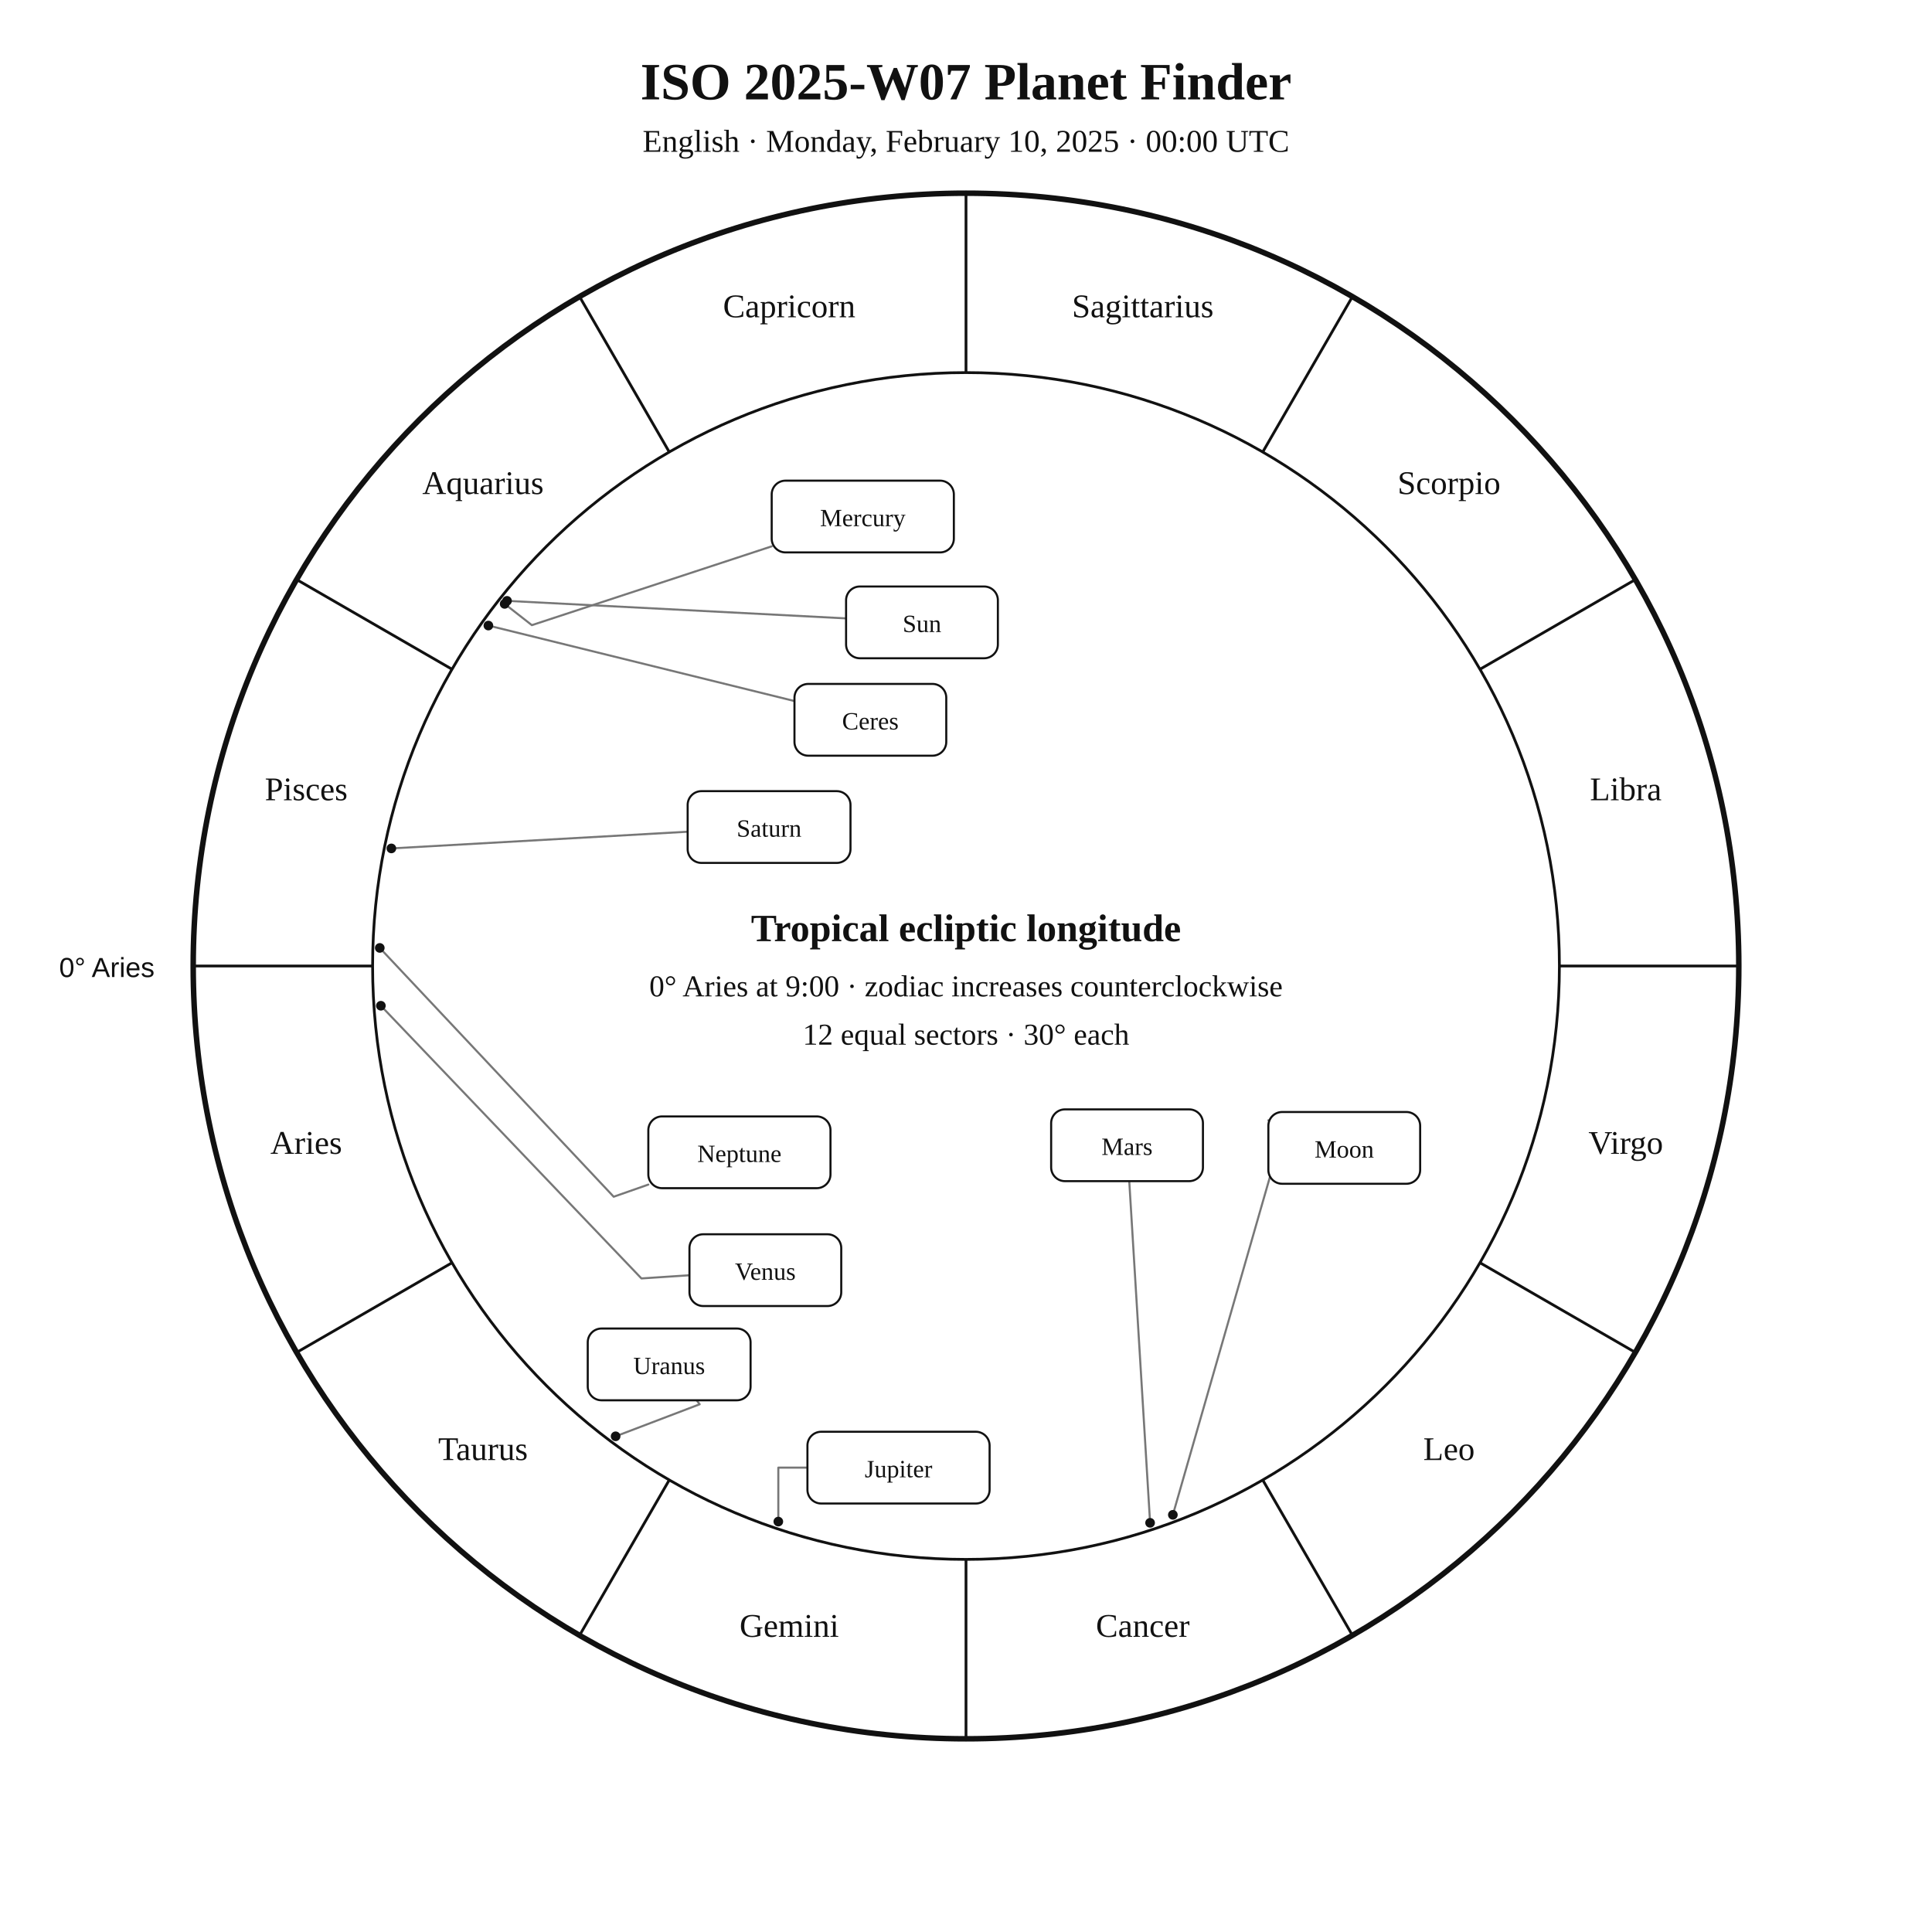
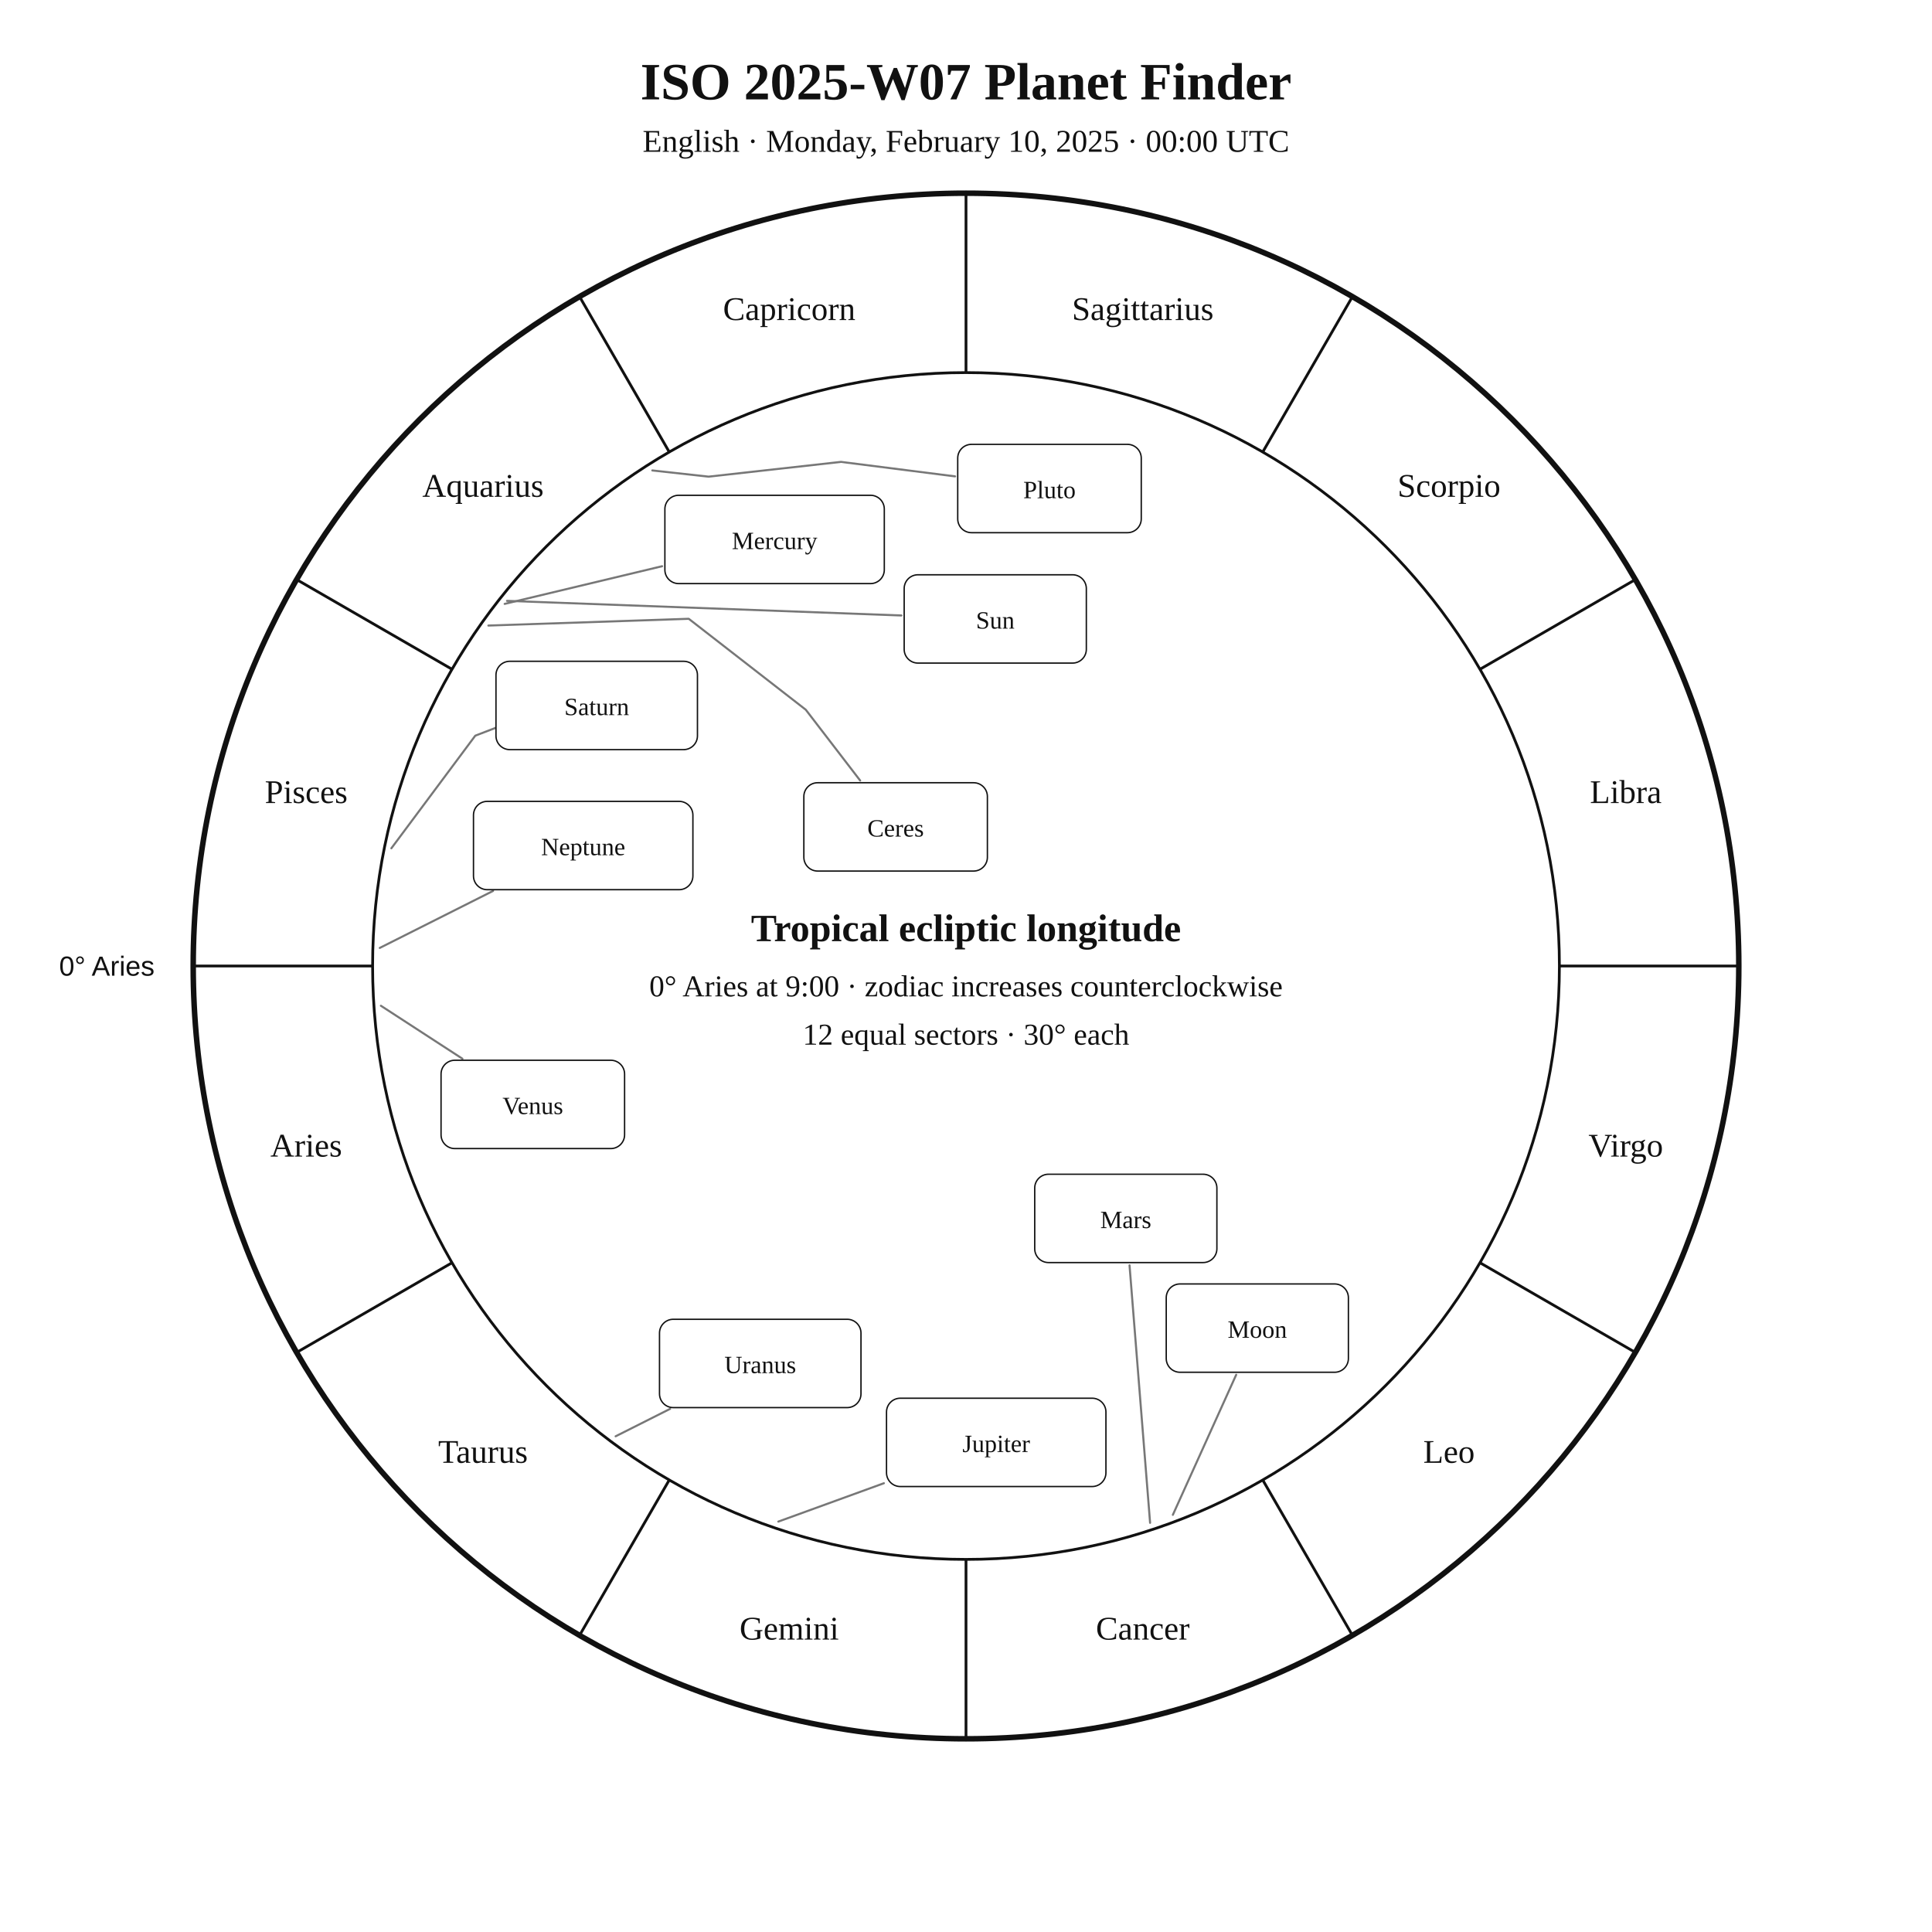
<svg xmlns="http://www.w3.org/2000/svg" width="1400" height="1400" viewBox="0 0 1400 1400">
  <rect width="100%" height="100%" fill="white" />
-   <style>text{font-family:Georgia,"Times New Roman",serif;fill:#111}.sans{font-family:Arial,Helvetica,sans-serif}.symbol{font-family:"Arial Unicode MS","Segoe UI Symbol","Noto Sans Symbols 2","Apple Symbols",serif;font-variant-emoji:text;fill:#111}</style>
+   <style>text{font-family:Georgia,"Times New Roman",serif;fill:#111!important;color:#111!important;-webkit-text-fill-color:#111!important}.sans{font-family:Arial,Helvetica,sans-serif}</style>
  <text x="700" y="72" text-anchor="middle" font-size="38" font-weight="700">ISO 2025-W07 Planet Finder</text>
  <text x="700" y="110" text-anchor="middle" font-size="23">English · Monday, February 10, 2025 · 00:00 UTC</text>
  <circle cx="700" cy="700" r="560" fill="none" stroke="#111" stroke-width="4" />
  <circle cx="700" cy="700" r="430" fill="none" stroke="#111" stroke-width="2" />
  <line x1="270.0" y1="700.0" x2="140.0" y2="700.0" stroke="#111" stroke-width="2" />
  <line x1="327.6" y1="915.0" x2="215.0" y2="980.0" stroke="#111" stroke-width="2" />
  <line x1="485.0" y1="1072.4" x2="420.0" y2="1185.0" stroke="#111" stroke-width="2" />
  <line x1="700.0" y1="1130.0" x2="700.0" y2="1260.0" stroke="#111" stroke-width="2" />
  <line x1="915.0" y1="1072.4" x2="980.0" y2="1185.0" stroke="#111" stroke-width="2" />
  <line x1="1072.4" y1="915.0" x2="1185.0" y2="980.0" stroke="#111" stroke-width="2" />
  <line x1="1130.0" y1="700.0" x2="1260.0" y2="700.0" stroke="#111" stroke-width="2" />
  <line x1="1072.4" y1="485.0" x2="1185.0" y2="420.0" stroke="#111" stroke-width="2" />
  <line x1="915.0" y1="327.6" x2="980.0" y2="215.0" stroke="#111" stroke-width="2" />
  <line x1="700.0" y1="270.0" x2="700.0" y2="140.0" stroke="#111" stroke-width="2" />
  <line x1="485.0" y1="327.6" x2="420.0" y2="215.0" stroke="#111" stroke-width="2" />
  <line x1="327.6" y1="485.0" x2="215.0" y2="420.0" stroke="#111" stroke-width="2" />
-   <text x="221.9" y="836.1" text-anchor="middle" font-size="24">Aries</text>
-   <text x="350.0" y="1058.0" text-anchor="middle" font-size="24">Taurus</text>
-   <text x="571.9" y="1186.1" text-anchor="middle" font-size="24">Gemini</text>
-   <text x="828.1" y="1186.1" text-anchor="middle" font-size="24">Cancer</text>
-   <text x="1050.0" y="1058.0" text-anchor="middle" font-size="24">Leo</text>
-   <text x="1178.1" y="836.1" text-anchor="middle" font-size="24">Virgo</text>
-   <text x="1178.1" y="579.9" text-anchor="middle" font-size="24">Libra</text>
-   <text x="1050.0" y="358.0" text-anchor="middle" font-size="24">Scorpio</text>
-   <text x="828.1" y="229.9" text-anchor="middle" font-size="24">Sagittarius</text>
-   <text x="571.9" y="229.9" text-anchor="middle" font-size="24">Capricorn</text>
-   <text x="350.0" y="358.0" text-anchor="middle" font-size="24">Aquarius</text>
-   <text x="221.9" y="579.9" text-anchor="middle" font-size="24">Pisces</text>
-   <text x="112" y="708" text-anchor="end" font-size="20" class="sans">0° Aries</text>
-   <polyline points="367.4,435.4 613.1,448.1" fill="none" stroke="#777" stroke-width="1.5" stroke-linejoin="round" stroke-linecap="round" />
-   <circle cx="367.4" cy="435.4" r="3.5" fill="#111" />
-   <polyline points="849.9,1097.7 930.8,816.1 919.1,811.8" fill="none" stroke="#777" stroke-width="1.5" stroke-linejoin="round" stroke-linecap="round" />
-   <circle cx="849.9" cy="1097.7" r="3.5" fill="#111" />
-   <polyline points="365.7,437.6 385.4,453.0 559.2,395.9" fill="none" stroke="#777" stroke-width="1.5" stroke-linejoin="round" stroke-linecap="round" />
-   <circle cx="365.7" cy="437.6" r="3.5" fill="#111" />
-   <polyline points="276.0,728.8 464.8,926.4 499.6,924.1" fill="none" stroke="#777" stroke-width="1.5" stroke-linejoin="round" stroke-linecap="round" />
-   <circle cx="276.0" cy="728.8" r="3.5" fill="#111" />
-   <polyline points="833.4,1103.5 818.3,855.9" fill="none" stroke="#777" stroke-width="1.5" stroke-linejoin="round" stroke-linecap="round" />
-   <circle cx="833.4" cy="1103.5" r="3.5" fill="#111" />
-   <polyline points="564.0,1102.6 564.0,1063.5 585.1,1063.5" fill="none" stroke="#777" stroke-width="1.5" stroke-linejoin="round" stroke-linecap="round" />
-   <circle cx="564.0" cy="1102.6" r="3.5" fill="#111" />
-   <polyline points="283.6,614.8 498.3,602.7" fill="none" stroke="#777" stroke-width="1.5" stroke-linejoin="round" stroke-linecap="round" />
-   <circle cx="283.6" cy="614.8" r="3.5" fill="#111" />
-   <polyline points="446.1,1040.8 507.0,1017.6 504.8,1014.7" fill="none" stroke="#777" stroke-width="1.5" stroke-linejoin="round" stroke-linecap="round" />
-   <circle cx="446.1" cy="1040.8" r="3.5" fill="#111" />
-   <polyline points="275.2,686.9 444.7,867.2 469.8,858.4" fill="none" stroke="#777" stroke-width="1.5" stroke-linejoin="round" stroke-linecap="round" />
-   <circle cx="275.2" cy="686.9" r="3.5" fill="#111" />
-   <polyline points="353.9,453.3 575.7,508.0" fill="none" stroke="#777" stroke-width="1.5" stroke-linejoin="round" stroke-linecap="round" />
-   <circle cx="353.9" cy="453.3" r="3.5" fill="#111" />
-   <rect x="613.1" y="425.0" width="110.0" height="52.0" rx="10" fill="white" stroke="#111" stroke-width="1.5" />
-   <text x="668.1" y="458.0" text-anchor="middle" font-size="18">Sun</text>
-   <rect x="919.1" y="805.8" width="110.0" height="52.0" rx="10" fill="white" stroke="#111" stroke-width="1.5" />
-   <text x="974.1" y="838.8" text-anchor="middle" font-size="18">Moon</text>
-   <rect x="559.2" y="348.3" width="132.0" height="52.0" rx="10" fill="white" stroke="#111" stroke-width="1.5" />
-   <text x="625.2" y="381.3" text-anchor="middle" font-size="18">Mercury</text>
-   <rect x="499.6" y="894.4" width="110.0" height="52.0" rx="10" fill="white" stroke="#111" stroke-width="1.5" />
-   <text x="554.6" y="927.4" text-anchor="middle" font-size="18">Venus</text>
-   <rect x="761.7" y="803.9" width="110.0" height="52.0" rx="10" fill="white" stroke="#111" stroke-width="1.5" />
-   <text x="816.7" y="836.9" text-anchor="middle" font-size="18">Mars</text>
-   <rect x="585.1" y="1037.5" width="132.0" height="52.0" rx="10" fill="white" stroke="#111" stroke-width="1.5" />
-   <text x="651.1" y="1070.5" text-anchor="middle" font-size="18">Jupiter</text>
-   <rect x="498.3" y="573.3" width="118.0" height="52.0" rx="10" fill="white" stroke="#111" stroke-width="1.5" />
-   <text x="557.3" y="606.3" text-anchor="middle" font-size="18">Saturn</text>
-   <rect x="425.9" y="962.7" width="118.0" height="52.0" rx="10" fill="white" stroke="#111" stroke-width="1.5" />
-   <text x="484.9" y="995.7" text-anchor="middle" font-size="18">Uranus</text>
-   <rect x="469.8" y="809.0" width="132.0" height="52.0" rx="10" fill="white" stroke="#111" stroke-width="1.5" />
-   <text x="535.8" y="842.0" text-anchor="middle" font-size="18">Neptune</text>
-   <rect x="575.7" y="495.6" width="110.0" height="52.0" rx="10" fill="white" stroke="#111" stroke-width="1.5" />
-   <text x="630.7" y="528.6" text-anchor="middle" font-size="18">Ceres</text>
+   <text x="221.9" y="838.1" text-anchor="middle" font-size="24">Aries</text>
+   <text x="350.0" y="1060.0" text-anchor="middle" font-size="24">Taurus</text>
+   <text x="571.9" y="1188.1" text-anchor="middle" font-size="24">Gemini</text>
+   <text x="828.1" y="1188.1" text-anchor="middle" font-size="24">Cancer</text>
+   <text x="1050.0" y="1060.0" text-anchor="middle" font-size="24">Leo</text>
+   <text x="1178.1" y="838.1" text-anchor="middle" font-size="24">Virgo</text>
+   <text x="1178.1" y="581.9" text-anchor="middle" font-size="24">Libra</text>
+   <text x="1050.0" y="360.0" text-anchor="middle" font-size="24">Scorpio</text>
+   <text x="828.1" y="231.9" text-anchor="middle" font-size="24">Sagittarius</text>
+   <text x="571.9" y="231.9" text-anchor="middle" font-size="24">Capricorn</text>
+   <text x="350.0" y="360.0" text-anchor="middle" font-size="24">Aquarius</text>
+   <text x="221.9" y="581.9" text-anchor="middle" font-size="24">Pisces</text>
+   <text x="112.0" y="707.0" text-anchor="end" font-size="20" class="sans">0° Aries</text>
+   <polyline points="367.4,435.4 653.2,446.0" fill="none" stroke="#777" stroke-width="1.5" stroke-linejoin="round" stroke-linecap="round" />
+   <rect x="655.2" y="416.5" width="132.0" height="64.0" rx="10" fill="white" stroke="#111" />
+   <text x="721.2" y="455.5" text-anchor="middle" font-size="18">Sun</text>
+   <polyline points="849.9,1097.7 895.8,996.2" fill="none" stroke="#777" stroke-width="1.5" stroke-linejoin="round" stroke-linecap="round" />
+   <rect x="845.1" y="930.4" width="132.0" height="64.0" rx="10" fill="white" stroke="#111" />
+   <text x="911.1" y="969.4" text-anchor="middle" font-size="18">Moon</text>
+   <polyline points="365.7,437.6 479.8,410.3" fill="none" stroke="#777" stroke-width="1.5" stroke-linejoin="round" stroke-linecap="round" />
+   <rect x="481.8" y="358.9" width="159.0" height="64.0" rx="10" fill="white" stroke="#111" />
+   <text x="561.3" y="397.9" text-anchor="middle" font-size="18">Mercury</text>
+   <polyline points="276.0,728.8 335.1,767.2" fill="none" stroke="#777" stroke-width="1.5" stroke-linejoin="round" stroke-linecap="round" />
+   <rect x="319.6" y="768.3" width="133.0" height="64.0" rx="10" fill="white" stroke="#111" />
+   <text x="386.1" y="807.3" text-anchor="middle" font-size="18">Venus</text>
+   <polyline points="833.4,1103.5 818.5,916.9" fill="none" stroke="#777" stroke-width="1.5" stroke-linejoin="round" stroke-linecap="round" />
+   <rect x="749.8" y="850.9" width="132.0" height="64.0" rx="10" fill="white" stroke="#111" />
+   <text x="815.8" y="889.9" text-anchor="middle" font-size="18">Mars</text>
+   <polyline points="564.0,1102.6 640.5,1074.8" fill="none" stroke="#777" stroke-width="1.5" stroke-linejoin="round" stroke-linecap="round" />
+   <rect x="642.4" y="1013.2" width="159.0" height="64.0" rx="10" fill="white" stroke="#111" />
+   <text x="721.9" y="1052.2" text-anchor="middle" font-size="18">Jupiter</text>
+   <polyline points="283.6,614.7 344.4,533.1 390.1,515.5 390.1,515.5" fill="none" stroke="#777" stroke-width="1.5" stroke-linejoin="round" stroke-linecap="round" />
+   <rect x="359.4" y="479.2" width="146.0" height="64.0" rx="10" fill="white" stroke="#111" />
+   <text x="432.4" y="518.2" text-anchor="middle" font-size="18">Saturn</text>
+   <polyline points="353.9,453.3 499.1,448.4 583.9,514.3 623.3,565.6" fill="none" stroke="#777" stroke-width="1.5" stroke-linejoin="round" stroke-linecap="round" />
+   <rect x="582.5" y="567.2" width="133.0" height="64.0" rx="10" fill="white" stroke="#111" />
+   <text x="649.0" y="606.2" text-anchor="middle" font-size="18">Ceres</text>
+   <polyline points="446.1,1040.8 485.6,1020.9" fill="none" stroke="#777" stroke-width="1.5" stroke-linejoin="round" stroke-linecap="round" />
+   <rect x="477.9" y="956.0" width="146.0" height="64.0" rx="10" fill="white" stroke="#111" />
+   <text x="550.9" y="995.0" text-anchor="middle" font-size="18">Uranus</text>
+   <polyline points="275.2,686.9 357.3,645.6" fill="none" stroke="#777" stroke-width="1.5" stroke-linejoin="round" stroke-linecap="round" />
+   <rect x="343.1" y="580.7" width="159.0" height="64.0" rx="10" fill="white" stroke="#111" />
+   <text x="422.6" y="619.7" text-anchor="middle" font-size="18">Neptune</text>
+   <polyline points="472.7,340.9 513.5,345.4 609.4,334.7 692.1,345.2" fill="none" stroke="#777" stroke-width="1.5" stroke-linejoin="round" stroke-linecap="round" />
+   <rect x="694.0" y="322.0" width="133.0" height="64.0" rx="10" fill="white" stroke="#111" />
+   <text x="760.5" y="361.0" text-anchor="middle" font-size="18">Pluto</text>
  <text x="700" y="682" text-anchor="middle" font-size="28" font-weight="700">Tropical ecliptic longitude</text>
  <text x="700" y="722" text-anchor="middle" font-size="22">0° Aries at 9:00 · zodiac increases counterclockwise</text>
  <text x="700" y="757" text-anchor="middle" font-size="22">12 equal sectors · 30° each</text>
</svg>
